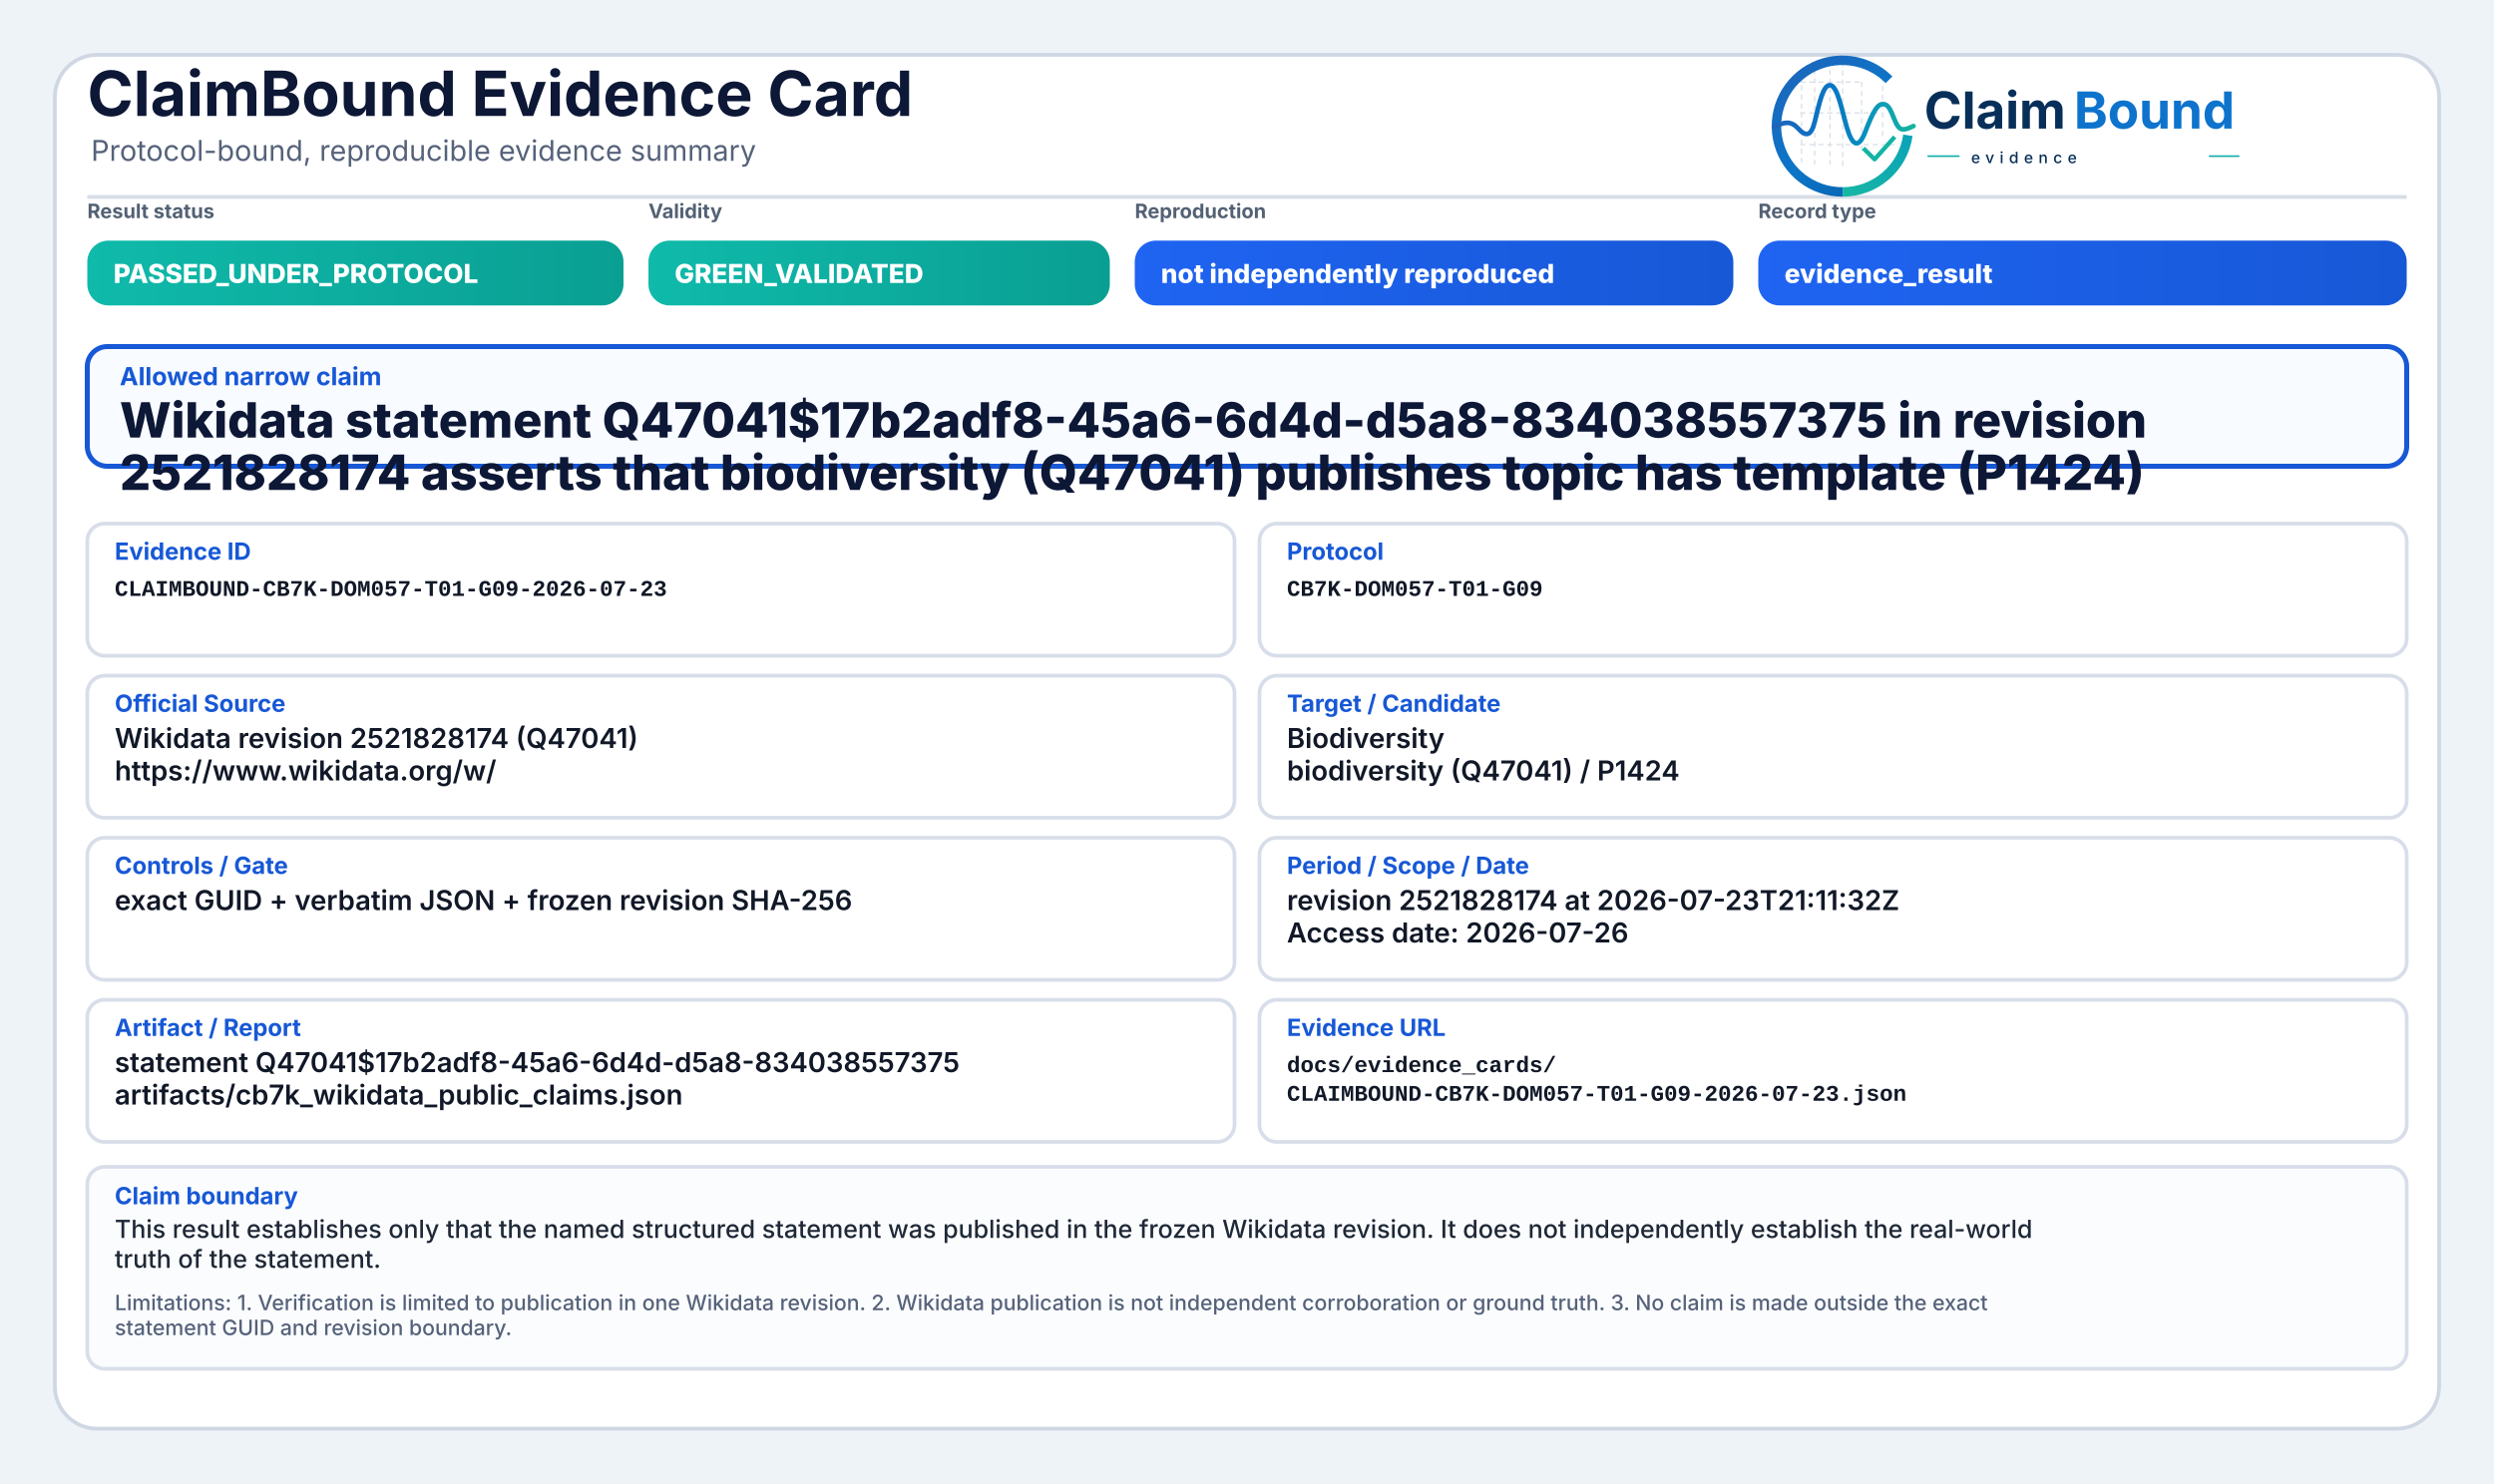
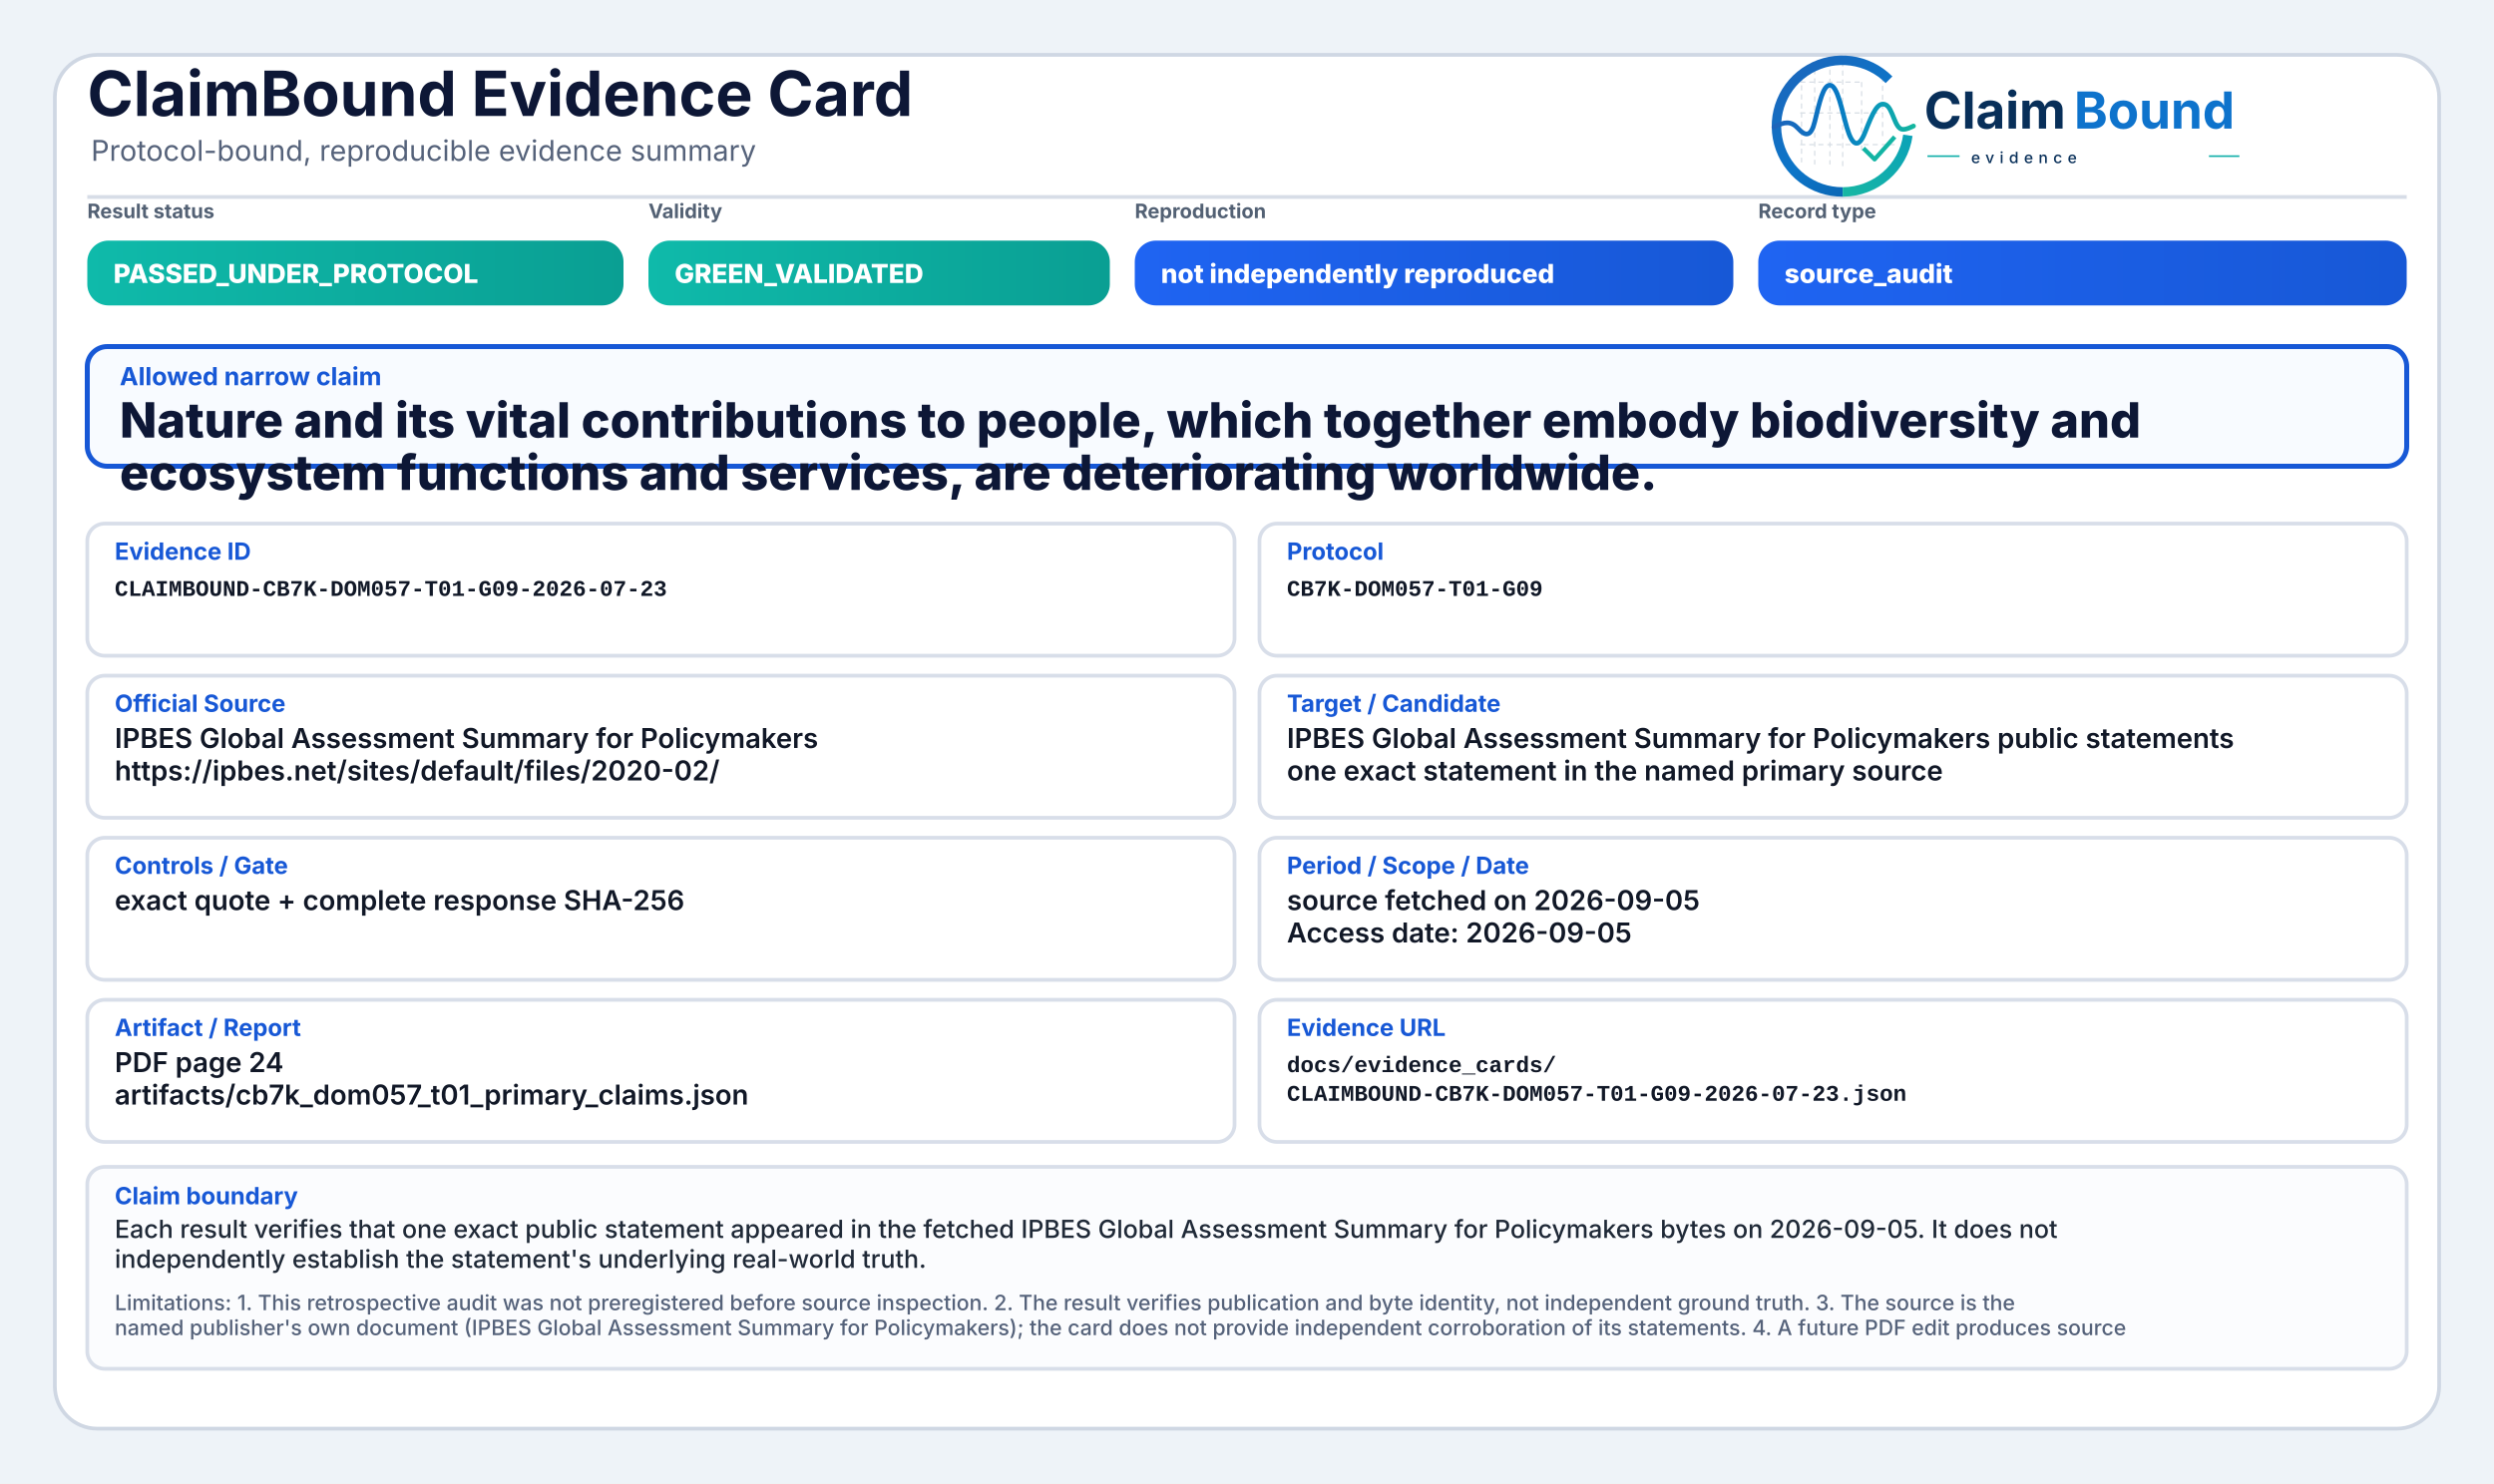
<svg xmlns="http://www.w3.org/2000/svg" width="2000" height="1190" viewBox="0 0 2000 1190" role="img" aria-label="ClaimBound Evidence Card">
  <defs>
    <linearGradient id="greenGrad" x1="0" y1="0" x2="1" y2="0">
      <stop offset="0%" stop-color="#0fbaaa" />
      <stop offset="100%" stop-color="#0a9f93" />
    </linearGradient>
    <linearGradient id="yellowGrad" x1="0" y1="0" x2="1" y2="0">
      <stop offset="0%" stop-color="#fbbf24" />
      <stop offset="100%" stop-color="#d97706" />
    </linearGradient>
    <linearGradient id="amberGrad" x1="0" y1="0" x2="1" y2="0">
      <stop offset="0%" stop-color="#f97316" />
      <stop offset="100%" stop-color="#c2410c" />
    </linearGradient>
    <linearGradient id="redGrad" x1="0" y1="0" x2="1" y2="0">
      <stop offset="0%" stop-color="#ef4444" />
      <stop offset="100%" stop-color="#b91c1c" />
    </linearGradient>
    <linearGradient id="grayGrad" x1="0" y1="0" x2="1" y2="0">
      <stop offset="0%" stop-color="#64748b" />
      <stop offset="100%" stop-color="#475569" />
    </linearGradient>
    <linearGradient id="blueGrad" x1="0" y1="0" x2="1" y2="0">
      <stop offset="0%" stop-color="#1f64f2" />
      <stop offset="100%" stop-color="#1758d6" />
    </linearGradient>
    <linearGradient id="logoRingBlue" x1="73" y1="453" x2="348" y2="793" gradientUnits="userSpaceOnUse">
      <stop offset="0" stop-color="#1E64BA" />
      <stop offset="0.55" stop-color="#0C75C8" />
      <stop offset="1" stop-color="#0A5FAB" />
    </linearGradient>
    <linearGradient id="logoRingTeal" x1="221" y1="792" x2="403" y2="594" gradientUnits="userSpaceOnUse">
      <stop offset="0" stop-color="#18B7A3" />
      <stop offset="1" stop-color="#089EBC" />
    </linearGradient>
    <linearGradient id="logoSignalGradient" x1="61" y1="628" x2="404" y2="628" gradientUnits="userSpaceOnUse">
      <stop offset="0" stop-color="#1E64BA" />
      <stop offset="0.43" stop-color="#0877C4" />
      <stop offset="0.72" stop-color="#0A97BB" />
      <stop offset="1" stop-color="#14B69E" />
    </linearGradient>
  </defs>
  <rect x="0" y="0" width="2000" height="1190" fill="#eef3f8" />
  <rect x="44" y="44" width="1912" height="1102" rx="34" fill="#ffffff" stroke="#cfd7e3" stroke-width="3" />
  <path d="M70 158 H1930" stroke="#d7dde7" stroke-width="3" />
  <text x="70" y="93" font-family="Inter, Segoe UI, Arial, sans-serif" font-size="50" font-weight="750" fill="#0d1736">ClaimBound Evidence Card</text>
  <text x="73" y="129" font-family="Inter, Segoe UI, Arial, sans-serif" font-size="23" font-weight="400" fill="#55627a">Protocol-bound, reproducible evidence summary</text>
  <g aria-label="ClaimBound evidence logo" transform="translate(1415,52) scale(0.33) translate(-40,-478)">
    <g stroke-linecap="butt" stroke-linejoin="round">
      <g stroke="#CBD3DC" stroke-width="3.2" stroke-linecap="round" stroke-dasharray="10 12" opacity="0.72">
        <path d="M130 507V714" />
        <path d="M162 490V719" />
        <path d="M199 491V719" />
        <path d="M230 471V726" />
        <path d="M276 521V690" />
        <path d="M327 508V650" />
        <path d="M128 520H277" />
        <path d="M128 595H327" />
        <path d="M128 672H355" />
      </g>
      <path d="M342.6 514.3A160 160 0 1 0 230 787" fill="none" stroke="url(#logoRingBlue)" stroke-width="23" />
      <path d="M230 787A160 160 0 0 0 388.4 649.3" fill="none" stroke="url(#logoRingTeal)" stroke-width="23" />
      <path d="M63 629.5C87 616.4 104.3 613.6 121.2 632.2C140.7 653.8 153.4 651.6 162.1 616.2C173.8 568.5 182.5 527.5 198.9 527.5C217.5 527.5 228.4 590.6 240.3 630.8C253.4 675.4 268.6 682.8 284.6 641.5C303.5 592.9 315.2 567.6 333.7 574.7C352.6 582 355.7 635.1 376.6 634.9C386.2 634.8 394 630.4 402 626.8" fill="none" stroke="url(#logoSignalGradient)" stroke-width="11.5" stroke-linecap="round" />
      <path d="M284 684.5L307.5 707.7L353 657" fill="none" stroke="#12B4A4" stroke-width="10.5" stroke-linecap="square" />
    </g>
    <text x="428" y="633" font-family="Inter, Segoe UI, Arial, sans-serif" font-size="124" font-weight="750" fill="#082F59" text-rendering="geometricPrecision">Claim</text>
    <text x="792" y="633" font-family="Inter, Segoe UI, Arial, sans-serif" font-size="124" font-weight="750" fill="#0E73CC" text-rendering="geometricPrecision">Bound</text>
    <line x1="436" y1="700" x2="514" y2="700" stroke="#11AFA9" stroke-width="4" />
    <text x="542" y="717" font-family="Inter, Segoe UI, Arial, sans-serif" font-size="38" font-weight="500" letter-spacing="13" fill="#082F59">evidence</text>
    <line x1="1120" y1="700" x2="1194" y2="700" stroke="#11AFA9" stroke-width="4" />
  </g>
  <text x="70" y="175" font-family="Inter, Segoe UI, Arial, sans-serif" font-size="16" font-weight="650" fill="#536174">Result status</text>
  <rect x="70" y="193" width="430" height="52" rx="17" fill="url(#greenGrad)" />
  <text x="91" y="227" font-family="Inter, Segoe UI, Arial, sans-serif" font-size="21" font-weight="800" fill="#ffffff">PASSED_UNDER_PROTOCOL</text>
  <text x="520" y="175" font-family="Inter, Segoe UI, Arial, sans-serif" font-size="16" font-weight="650" fill="#536174">Validity</text>
  <rect x="520" y="193" width="370" height="52" rx="17" fill="url(#greenGrad)" />
  <text x="541" y="227" font-family="Inter, Segoe UI, Arial, sans-serif" font-size="21" font-weight="800" fill="#ffffff">GREEN_VALIDATED</text>
  <text x="910" y="175" font-family="Inter, Segoe UI, Arial, sans-serif" font-size="16" font-weight="650" fill="#536174">Reproduction</text>
  <rect x="910" y="193" width="480" height="52" rx="17" fill="url(#blueGrad)" />
  <text x="931" y="227" font-family="Inter, Segoe UI, Arial, sans-serif" font-size="21" font-weight="800" fill="#ffffff">not independently reproduced</text>
  <text x="1410" y="175" font-family="Inter, Segoe UI, Arial, sans-serif" font-size="16" font-weight="650" fill="#536174">Record type</text>
  <rect x="1410" y="193" width="520" height="52" rx="17" fill="url(#blueGrad)" />
-   <text x="1431" y="227" font-family="Inter, Segoe UI, Arial, sans-serif" font-size="21" font-weight="800" fill="#ffffff">evidence_result</text>
+   <text x="1431" y="227" font-family="Inter, Segoe UI, Arial, sans-serif" font-size="21" font-weight="800" fill="#ffffff">source_audit</text>
  <rect x="70" y="278" width="1860" height="96" rx="16" fill="#f8fbff" stroke="#1758d6" stroke-width="4" />
  <text x="96" y="309" font-family="Inter, Segoe UI, Arial, sans-serif" font-size="20" font-weight="750" fill="#1758d6">Allowed narrow claim</text>
-   <text x="96" y="351" font-family="Inter, Segoe UI, Arial, sans-serif" font-size="39" font-weight="800" fill="#0d1736">Wikidata statement Q47041$17b2adf8-45a6-6d4d-d5a8-834038557375 in revision</text>
-   <text x="96" y="393" font-family="Inter, Segoe UI, Arial, sans-serif" font-size="39" font-weight="800" fill="#0d1736">2521828174 asserts that biodiversity (Q47041) publishes topic has template (P1424)</text>
+   <text x="96" y="351" font-family="Inter, Segoe UI, Arial, sans-serif" font-size="39" font-weight="800" fill="#0d1736">Nature and its vital contributions to people, which together embody biodiversity and</text>
+   <text x="96" y="393" font-family="Inter, Segoe UI, Arial, sans-serif" font-size="39" font-weight="800" fill="#0d1736">ecosystem functions and services, are deteriorating worldwide.</text>
  <rect x="70" y="420" width="920" height="106" rx="14" fill="#ffffff" stroke="#d8dee9" stroke-width="3" />
  <text x="92" y="449" font-family="Inter, Segoe UI, Arial, sans-serif" font-size="19" font-weight="750" fill="#1758d6">Evidence ID</text>
  <text x="92" y="478" font-family="SFMono-Regular, Consolas, Liberation Mono, monospace" font-size="18" font-weight="600" fill="#111827">CLAIMBOUND-CB7K-DOM057-T01-G09-2026-07-23</text>
  <rect x="1010" y="420" width="920" height="106" rx="14" fill="#ffffff" stroke="#d8dee9" stroke-width="3" />
  <text x="1032" y="449" font-family="Inter, Segoe UI, Arial, sans-serif" font-size="19" font-weight="750" fill="#1758d6">Protocol</text>
  <text x="1032" y="478" font-family="SFMono-Regular, Consolas, Liberation Mono, monospace" font-size="18" font-weight="600" fill="#111827">CB7K-DOM057-T01-G09</text>
  <rect x="70" y="542" width="920" height="114" rx="14" fill="#ffffff" stroke="#d8dee9" stroke-width="3" />
  <text x="92" y="571" font-family="Inter, Segoe UI, Arial, sans-serif" font-size="19" font-weight="750" fill="#1758d6">Official Source</text>
-   <text x="92" y="600" font-family="Inter, Segoe UI, Arial, sans-serif" font-size="22" font-weight="600" fill="#111827">Wikidata revision 2521828174 (Q47041)</text>
-   <text x="92" y="626" font-family="Inter, Segoe UI, Arial, sans-serif" font-size="22" font-weight="600" fill="#111827">https://www.wikidata.org/w/</text>
+   <text x="92" y="600" font-family="Inter, Segoe UI, Arial, sans-serif" font-size="22" font-weight="600" fill="#111827">IPBES Global Assessment Summary for Policymakers</text>
+   <text x="92" y="626" font-family="Inter, Segoe UI, Arial, sans-serif" font-size="22" font-weight="600" fill="#111827">https://ipbes.net/sites/default/files/2020-02/</text>
  <rect x="1010" y="542" width="920" height="114" rx="14" fill="#ffffff" stroke="#d8dee9" stroke-width="3" />
  <text x="1032" y="571" font-family="Inter, Segoe UI, Arial, sans-serif" font-size="19" font-weight="750" fill="#1758d6">Target / Candidate</text>
-   <text x="1032" y="600" font-family="Inter, Segoe UI, Arial, sans-serif" font-size="22" font-weight="600" fill="#111827">Biodiversity</text>
-   <text x="1032" y="626" font-family="Inter, Segoe UI, Arial, sans-serif" font-size="22" font-weight="600" fill="#111827">biodiversity (Q47041) / P1424</text>
+   <text x="1032" y="600" font-family="Inter, Segoe UI, Arial, sans-serif" font-size="22" font-weight="600" fill="#111827">IPBES Global Assessment Summary for Policymakers public statements</text>
+   <text x="1032" y="626" font-family="Inter, Segoe UI, Arial, sans-serif" font-size="22" font-weight="600" fill="#111827">one exact statement in the named primary source</text>
  <rect x="70" y="672" width="920" height="114" rx="14" fill="#ffffff" stroke="#d8dee9" stroke-width="3" />
  <text x="92" y="701" font-family="Inter, Segoe UI, Arial, sans-serif" font-size="19" font-weight="750" fill="#1758d6">Controls / Gate</text>
-   <text x="92" y="730" font-family="Inter, Segoe UI, Arial, sans-serif" font-size="22" font-weight="600" fill="#111827">exact GUID + verbatim JSON + frozen revision SHA-256</text>
+   <text x="92" y="730" font-family="Inter, Segoe UI, Arial, sans-serif" font-size="22" font-weight="600" fill="#111827">exact quote + complete response SHA-256</text>
  <rect x="1010" y="672" width="920" height="114" rx="14" fill="#ffffff" stroke="#d8dee9" stroke-width="3" />
  <text x="1032" y="701" font-family="Inter, Segoe UI, Arial, sans-serif" font-size="19" font-weight="750" fill="#1758d6">Period / Scope / Date</text>
-   <text x="1032" y="730" font-family="Inter, Segoe UI, Arial, sans-serif" font-size="22" font-weight="600" fill="#111827">revision 2521828174 at 2026-07-23T21:11:32Z</text>
-   <text x="1032" y="756" font-family="Inter, Segoe UI, Arial, sans-serif" font-size="22" font-weight="600" fill="#111827">Access date: 2026-07-26</text>
+   <text x="1032" y="730" font-family="Inter, Segoe UI, Arial, sans-serif" font-size="22" font-weight="600" fill="#111827">source fetched on 2026-09-05</text>
+   <text x="1032" y="756" font-family="Inter, Segoe UI, Arial, sans-serif" font-size="22" font-weight="600" fill="#111827">Access date: 2026-09-05</text>
  <rect x="70" y="802" width="920" height="114" rx="14" fill="#ffffff" stroke="#d8dee9" stroke-width="3" />
  <text x="92" y="831" font-family="Inter, Segoe UI, Arial, sans-serif" font-size="19" font-weight="750" fill="#1758d6">Artifact / Report</text>
-   <text x="92" y="860" font-family="Inter, Segoe UI, Arial, sans-serif" font-size="22" font-weight="600" fill="#111827">statement Q47041$17b2adf8-45a6-6d4d-d5a8-834038557375</text>
-   <text x="92" y="886" font-family="Inter, Segoe UI, Arial, sans-serif" font-size="22" font-weight="600" fill="#111827">artifacts/cb7k_wikidata_public_claims.json</text>
+   <text x="92" y="860" font-family="Inter, Segoe UI, Arial, sans-serif" font-size="22" font-weight="600" fill="#111827">PDF page 24</text>
+   <text x="92" y="886" font-family="Inter, Segoe UI, Arial, sans-serif" font-size="22" font-weight="600" fill="#111827">artifacts/cb7k_dom057_t01_primary_claims.json</text>
  <rect x="1010" y="802" width="920" height="114" rx="14" fill="#ffffff" stroke="#d8dee9" stroke-width="3" />
  <text x="1032" y="831" font-family="Inter, Segoe UI, Arial, sans-serif" font-size="19" font-weight="750" fill="#1758d6">Evidence URL</text>
  <text x="1032" y="860" font-family="SFMono-Regular, Consolas, Liberation Mono, monospace" font-size="18" font-weight="600" fill="#111827">docs/evidence_cards/</text>
  <text x="1032" y="883" font-family="SFMono-Regular, Consolas, Liberation Mono, monospace" font-size="18" font-weight="600" fill="#111827">CLAIMBOUND-CB7K-DOM057-T01-G09-2026-07-23.json</text>
  <rect x="70" y="936" width="1860" height="162" rx="14" fill="#fbfcfe" stroke="#d8dee9" stroke-width="3" />
  <text x="92" y="966" font-family="Inter, Segoe UI, Arial, sans-serif" font-size="19" font-weight="750" fill="#1758d6">Claim boundary</text>
-   <text x="92" y="993" font-family="Inter, Segoe UI, Arial, sans-serif" font-size="20" font-weight="500" fill="#1f2937">This result establishes only that the named structured statement was published in the frozen Wikidata revision. It does not independently establish the real-world</text>
-   <text x="92" y="1017" font-family="Inter, Segoe UI, Arial, sans-serif" font-size="20" font-weight="500" fill="#1f2937">truth of the statement.</text>
-   <text x="92" y="1051" font-family="Inter, Segoe UI, Arial, sans-serif" font-size="17" font-weight="500" fill="#55627a">Limitations: 1. Verification is limited to publication in one Wikidata revision. 2. Wikidata publication is not independent corroboration or ground truth. 3. No claim is made outside the exact</text>
-   <text x="92" y="1071" font-family="Inter, Segoe UI, Arial, sans-serif" font-size="17" font-weight="500" fill="#55627a">statement GUID and revision boundary.</text>
+   <text x="92" y="993" font-family="Inter, Segoe UI, Arial, sans-serif" font-size="20" font-weight="500" fill="#1f2937">Each result verifies that one exact public statement appeared in the fetched IPBES Global Assessment Summary for Policymakers bytes on 2026-09-05. It does not</text>
+   <text x="92" y="1017" font-family="Inter, Segoe UI, Arial, sans-serif" font-size="20" font-weight="500" fill="#1f2937">independently establish the statement's underlying real-world truth.</text>
+   <text x="92" y="1051" font-family="Inter, Segoe UI, Arial, sans-serif" font-size="17" font-weight="500" fill="#55627a">Limitations: 1. This retrospective audit was not preregistered before source inspection. 2. The result verifies publication and byte identity, not independent ground truth. 3. The source is the</text>
+   <text x="92" y="1071" font-family="Inter, Segoe UI, Arial, sans-serif" font-size="17" font-weight="500" fill="#55627a">named publisher's own document (IPBES Global Assessment Summary for Policymakers); the card does not provide independent corroboration of its statements. 4. A future PDF edit produces source</text>
</svg>
